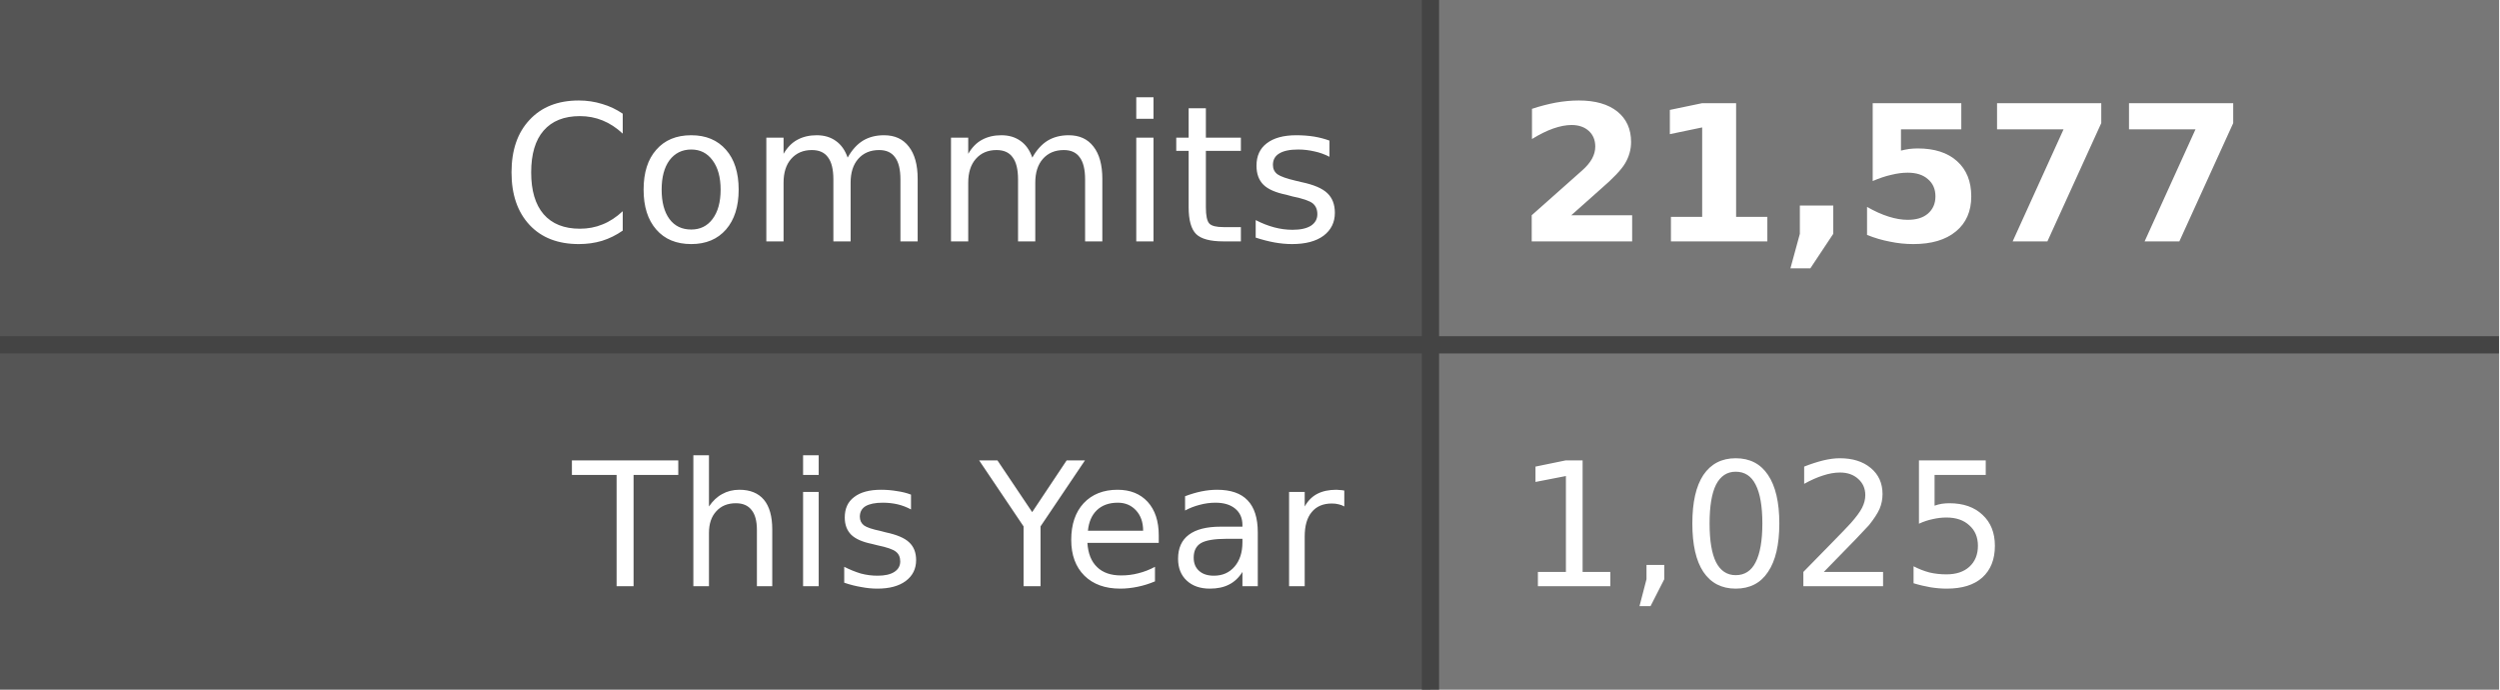
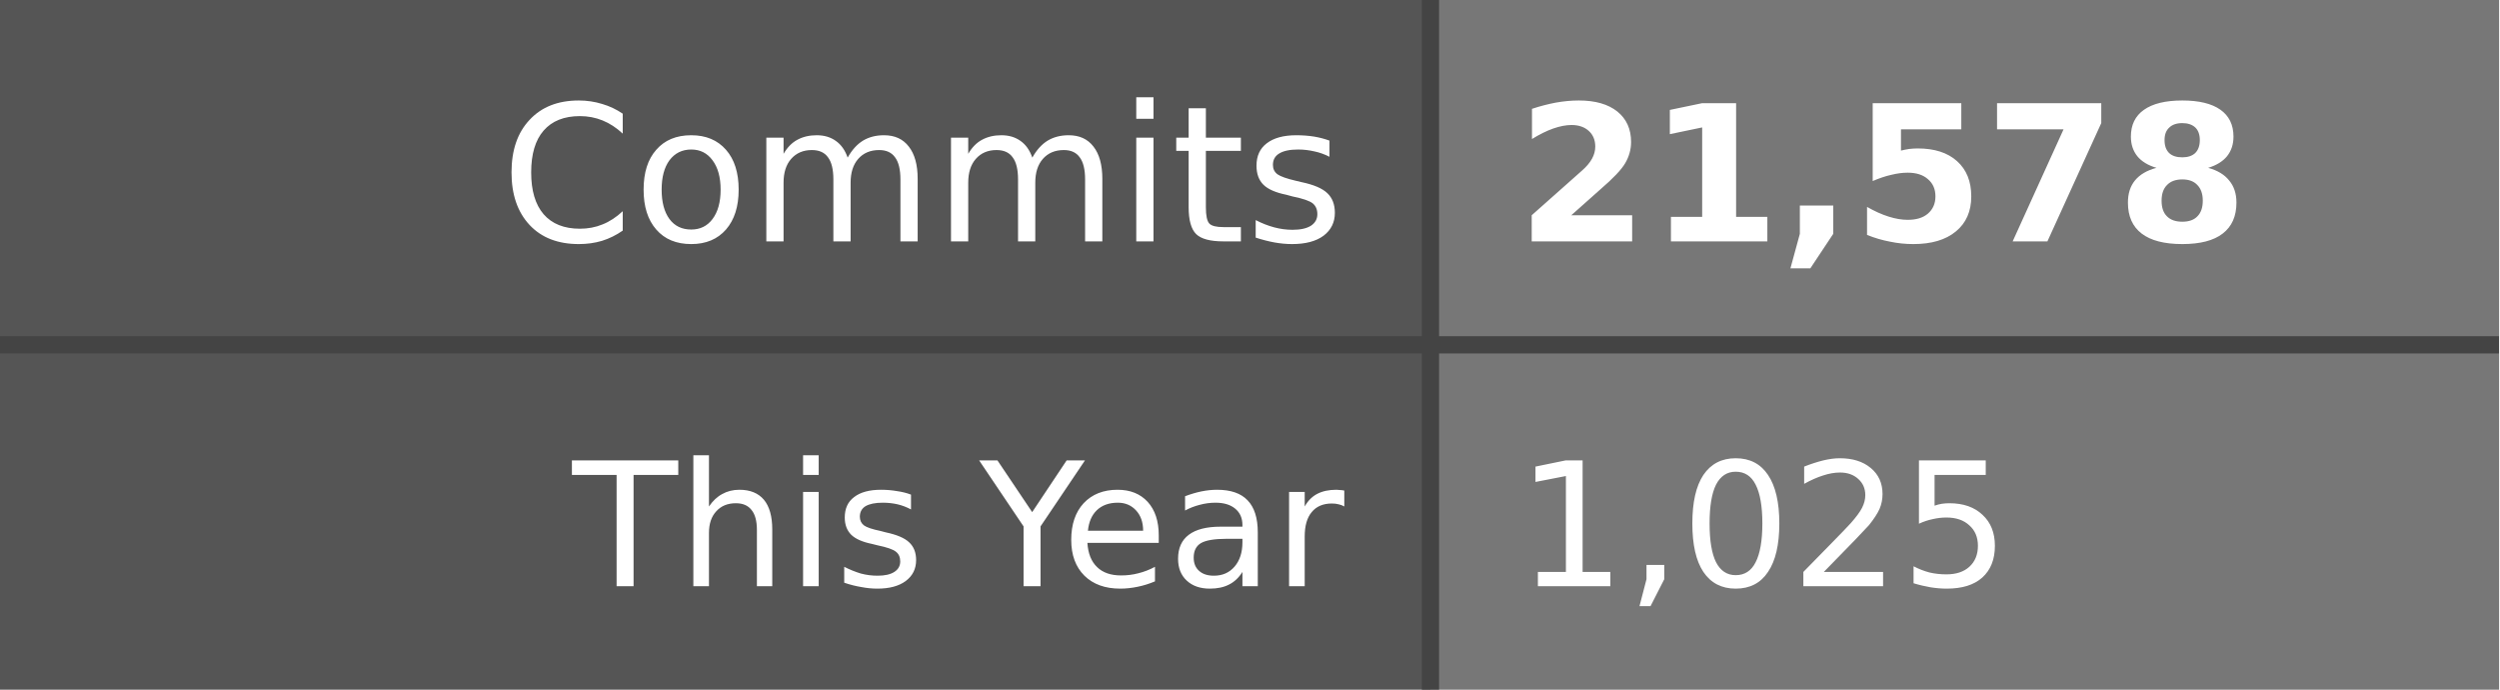
- <svg xmlns="http://www.w3.org/2000/svg" width="145" height="40" role="img" aria-label="Commits: 21,577, This Year: 1,025">
+ <svg xmlns="http://www.w3.org/2000/svg" width="145" height="40" role="img" aria-label="Commits: 21,578, This Year: 1,025">
  <style>
    .label-bg { fill: #555; }
    .value-bg { fill: #777; }
    .label-text { fill: #fff; }
    .value-text { fill: #fff; }
    .divider { stroke: #444; }
    
    @media (prefers-color-scheme: dark) {
      .label-bg { fill: #2d333b; }
      .value-bg { fill: #444c56; }
      .label-text { fill: #adbac7; }
      .value-text { fill: #cdd9e5; }
      .divider { stroke: #545d68; }
    }
    
    @media (prefers-color-scheme: light) {
      .label-bg { fill: #e1e4e8; }
      .value-bg { fill: #fafbfc; }
      .label-text { fill: #24292e; }
      .value-text { fill: #24292e; }
      .divider { stroke: #d1d5da; }
    }
  </style>
  <rect class="label-bg" width="83" height="20" x="0" y="0" />
  <rect class="value-bg" width="62" height="20" x="83" y="0" />
  <rect class="label-bg" width="83" height="20" x="0" y="20" />
  <rect class="value-bg" width="62" height="20" x="83" y="20" />
  <line class="divider" x1="0" y1="20" x2="145" y2="20" stroke-width="1" />
  <line class="divider" x1="83" y1="0" x2="83" y2="40" stroke-width="1" />
  <g font-family="Verdana,Geneva,DejaVu Sans,sans-serif" text-rendering="geometricPrecision" font-size="11">
    <text class="label-text" x="78" y="14" text-anchor="end">Commits</text>
-     <text class="value-text" x="88" y="14" text-anchor="start" font-weight="bold">21,577</text>
+     <text class="value-text" x="88" y="14" text-anchor="start" font-weight="bold">21,578</text>
    <text class="label-text" x="78" y="34" text-anchor="end" font-size="10">This Year</text>
    <text class="value-text" x="88" y="34" text-anchor="start" font-size="10">1,025</text>
  </g>
</svg>
